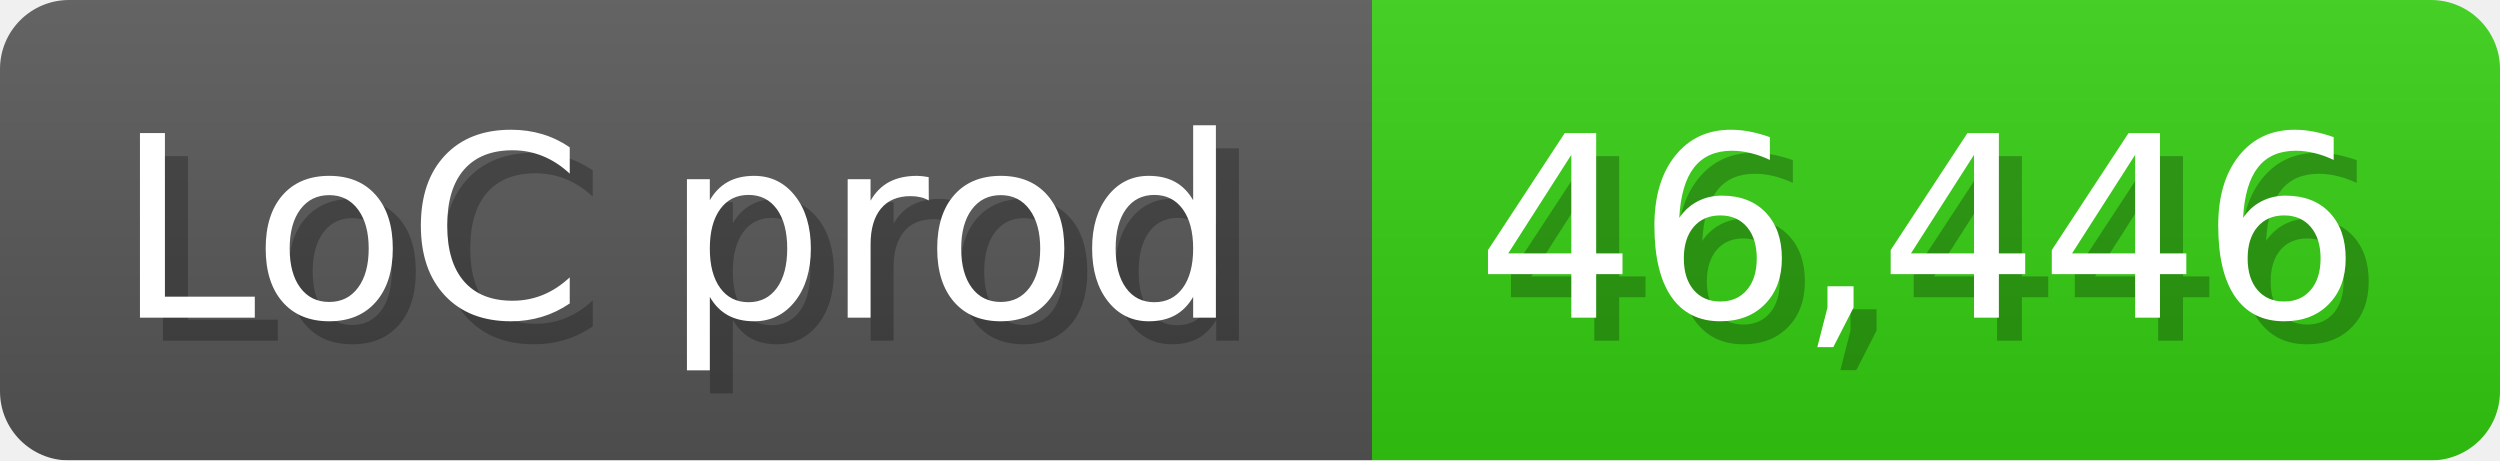
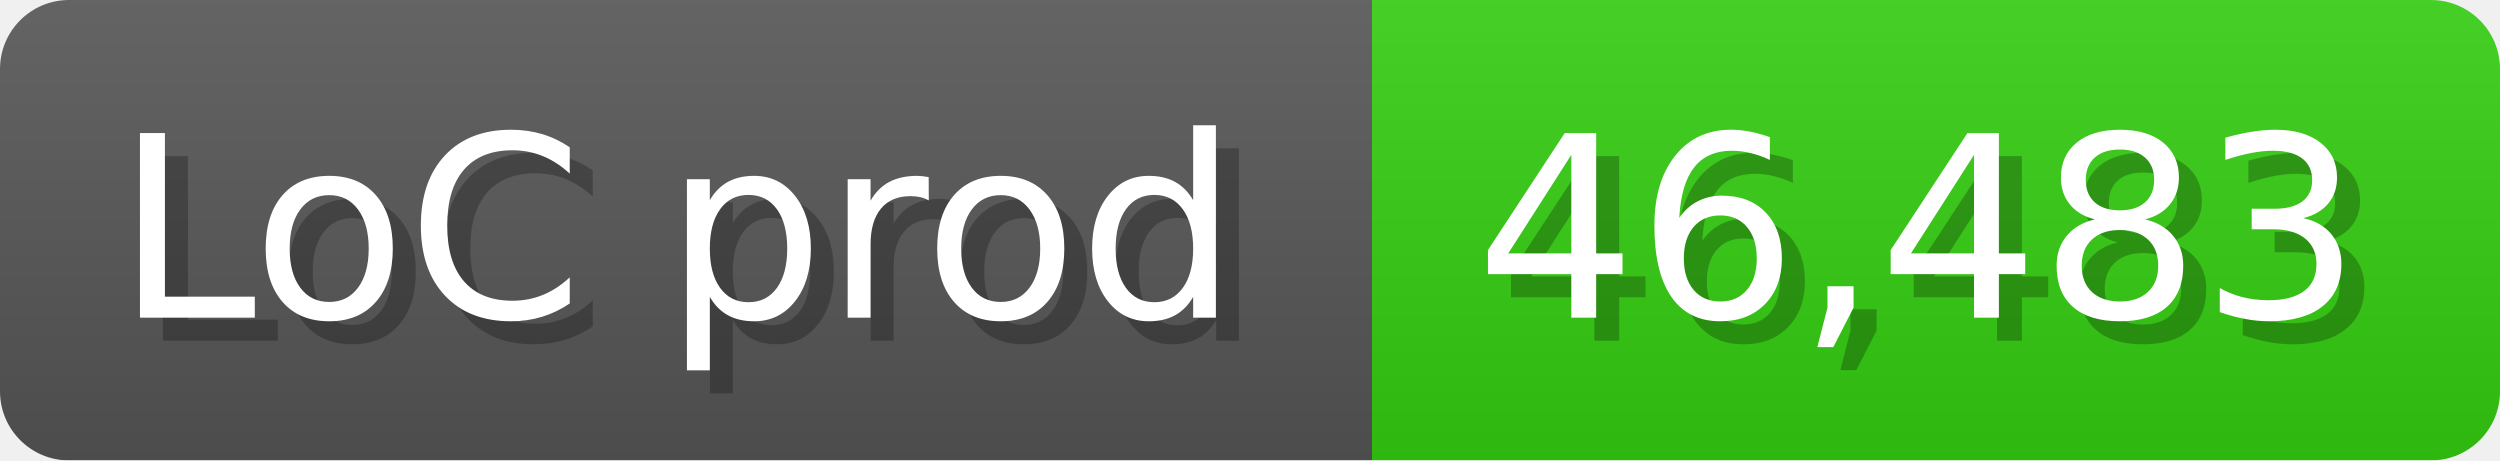
<svg xmlns="http://www.w3.org/2000/svg" width="108.6" height="20" viewBox="0 0 1086 200">
  <linearGradient id="a" x2="0" y2="100%">
    <stop offset="0" stop-opacity=".1" stop-color="#EEE" />
    <stop offset="1" stop-opacity=".1" />
  </linearGradient>
  <mask id="m">
    <rect width="1086" height="200" rx="30" fill="#FFF" />
  </mask>
  <g mask="url(#m)">
    <rect width="596" height="200" fill="#555" />
    <rect width="490" height="200" fill="#3C1" x="596" />
    <rect width="1086" height="200" fill="url(#a)" />
  </g>
  <g fill="#fff" text-anchor="start" font-family="Verdana,DejaVu Sans,sans-serif" font-size="110">
    <text x="60" y="148" textLength="496" fill="#000" opacity="0.25">LoC prod</text>
    <text x="50" y="138" textLength="496">LoC prod</text>
-     <text x="651" y="148" textLength="390" fill="#000" opacity="0.25">46,446</text>
-     <text x="641" y="138" textLength="390">46,446</text>
+     <text x="651" y="148" textLength="390" fill="#000" opacity="0.25">46,483</text>
+     <text x="641" y="138" textLength="390">46,483</text>
  </g>
</svg>
